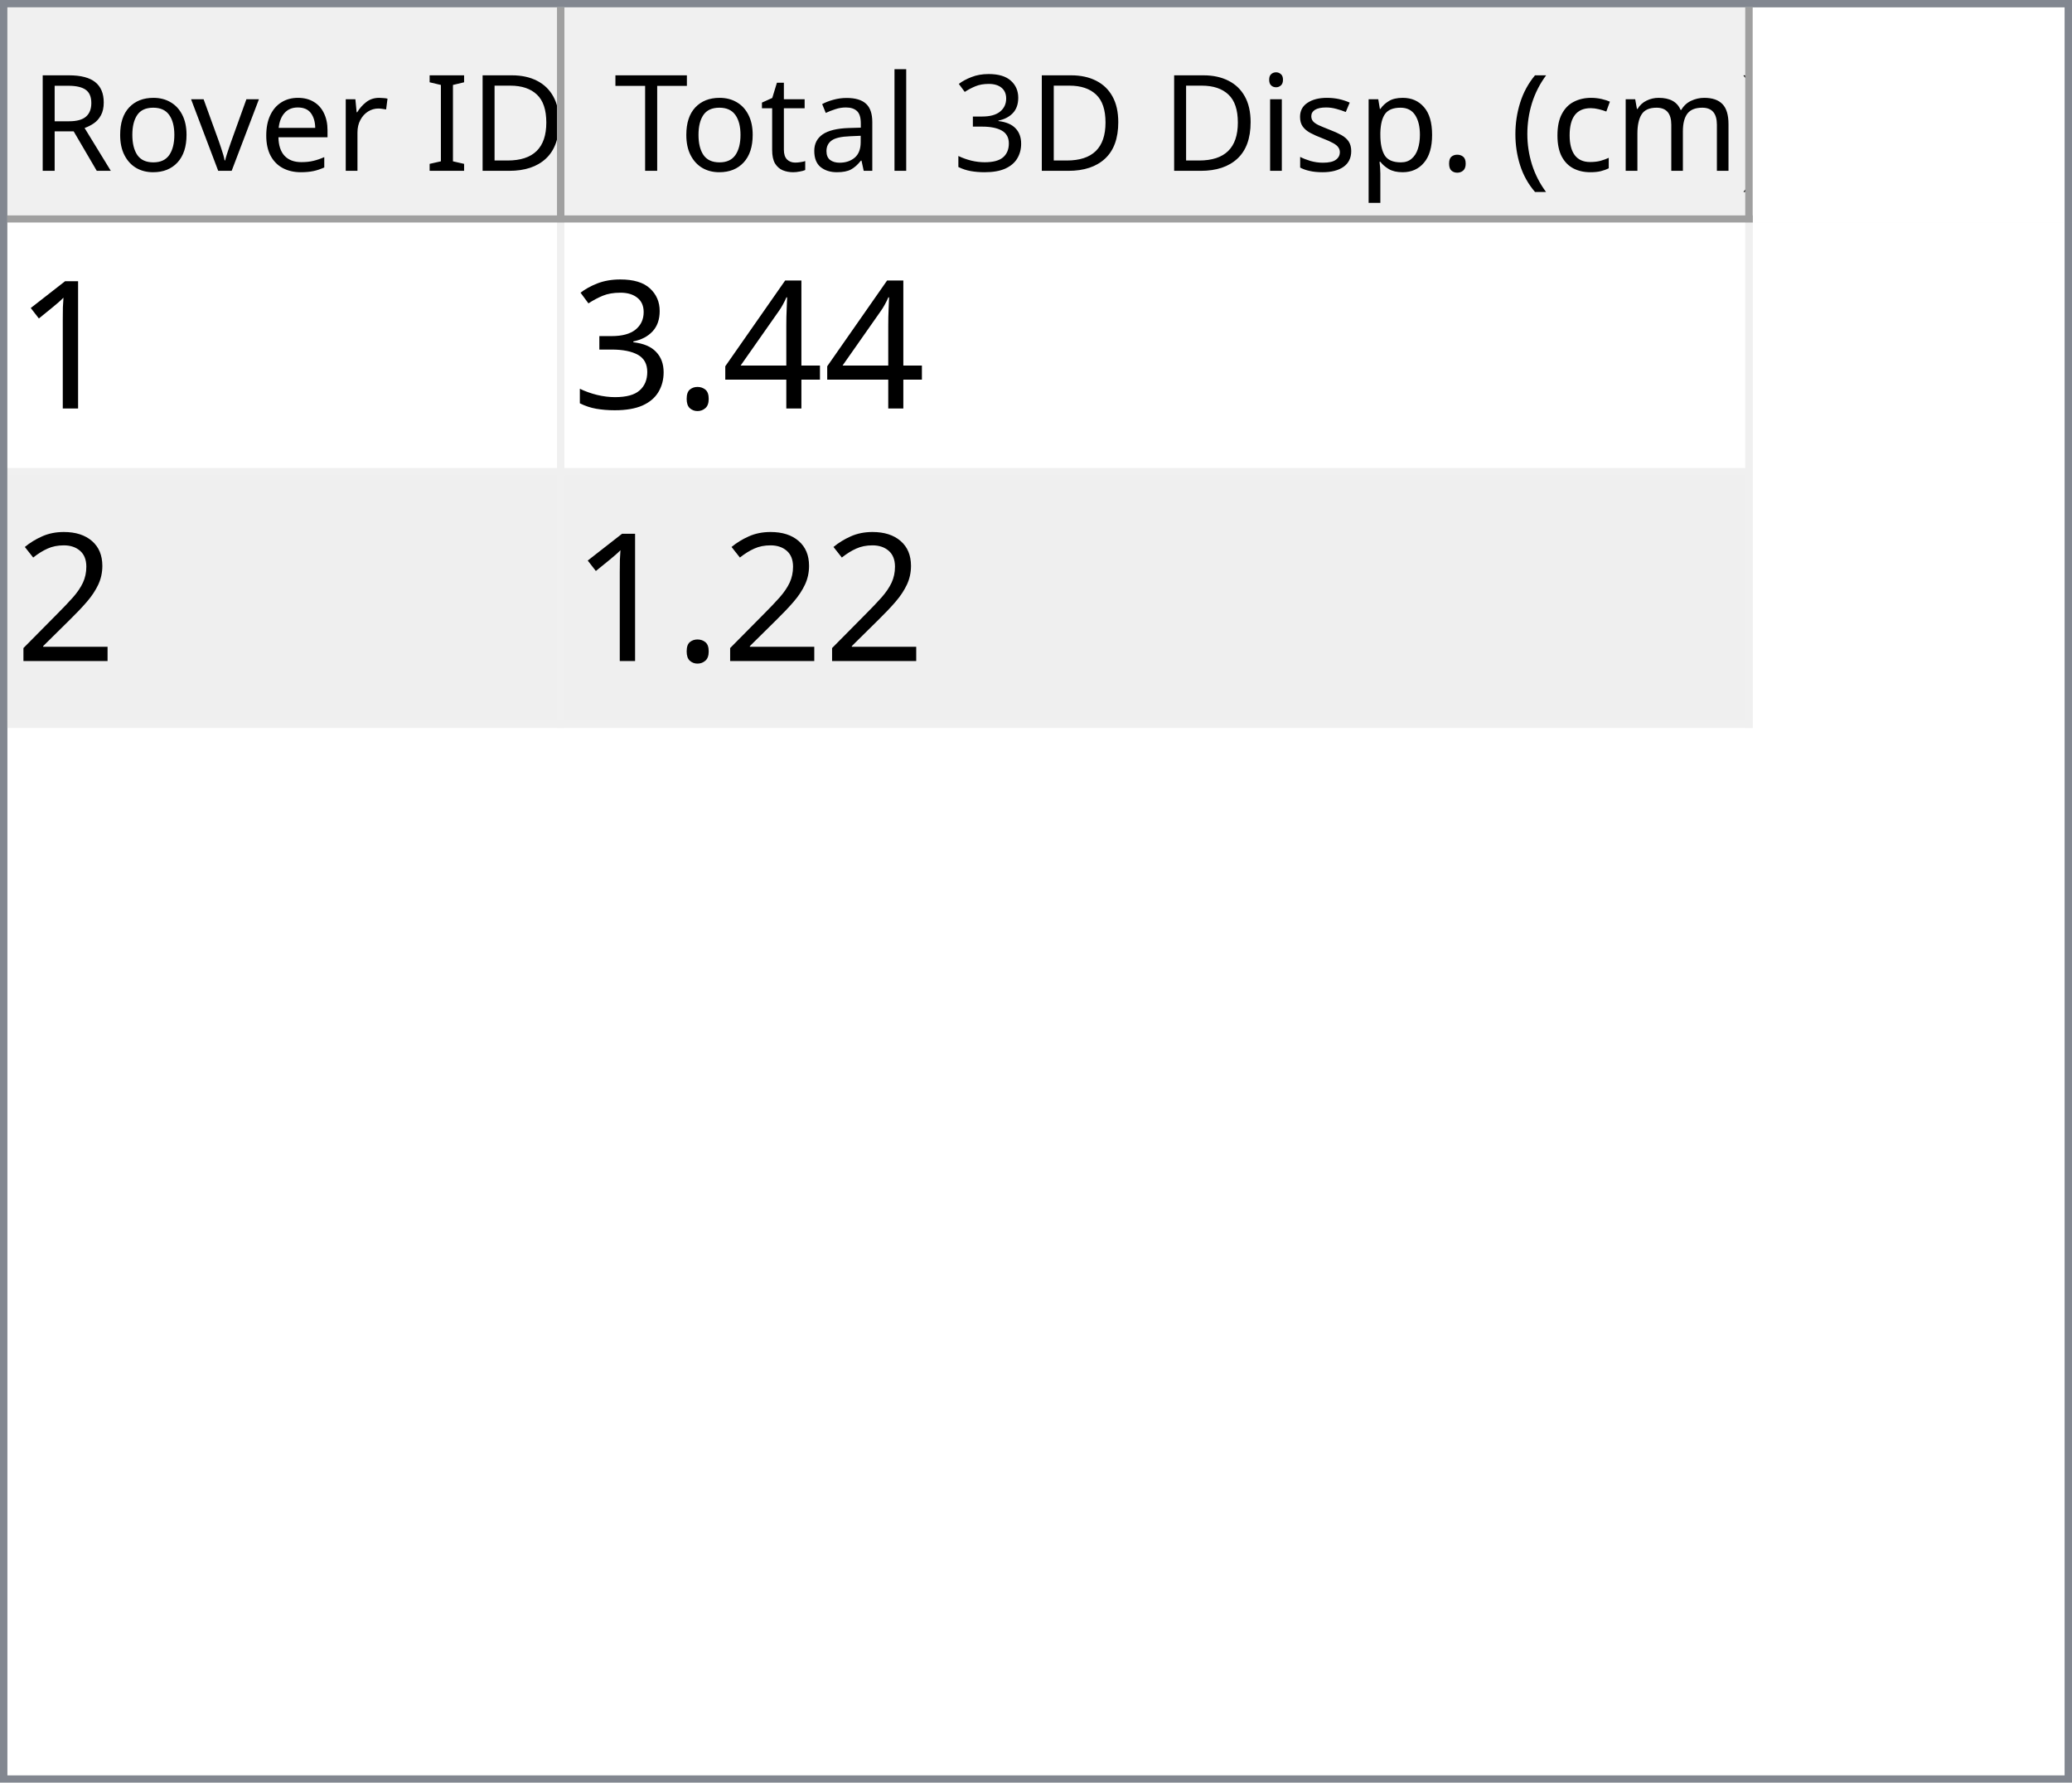
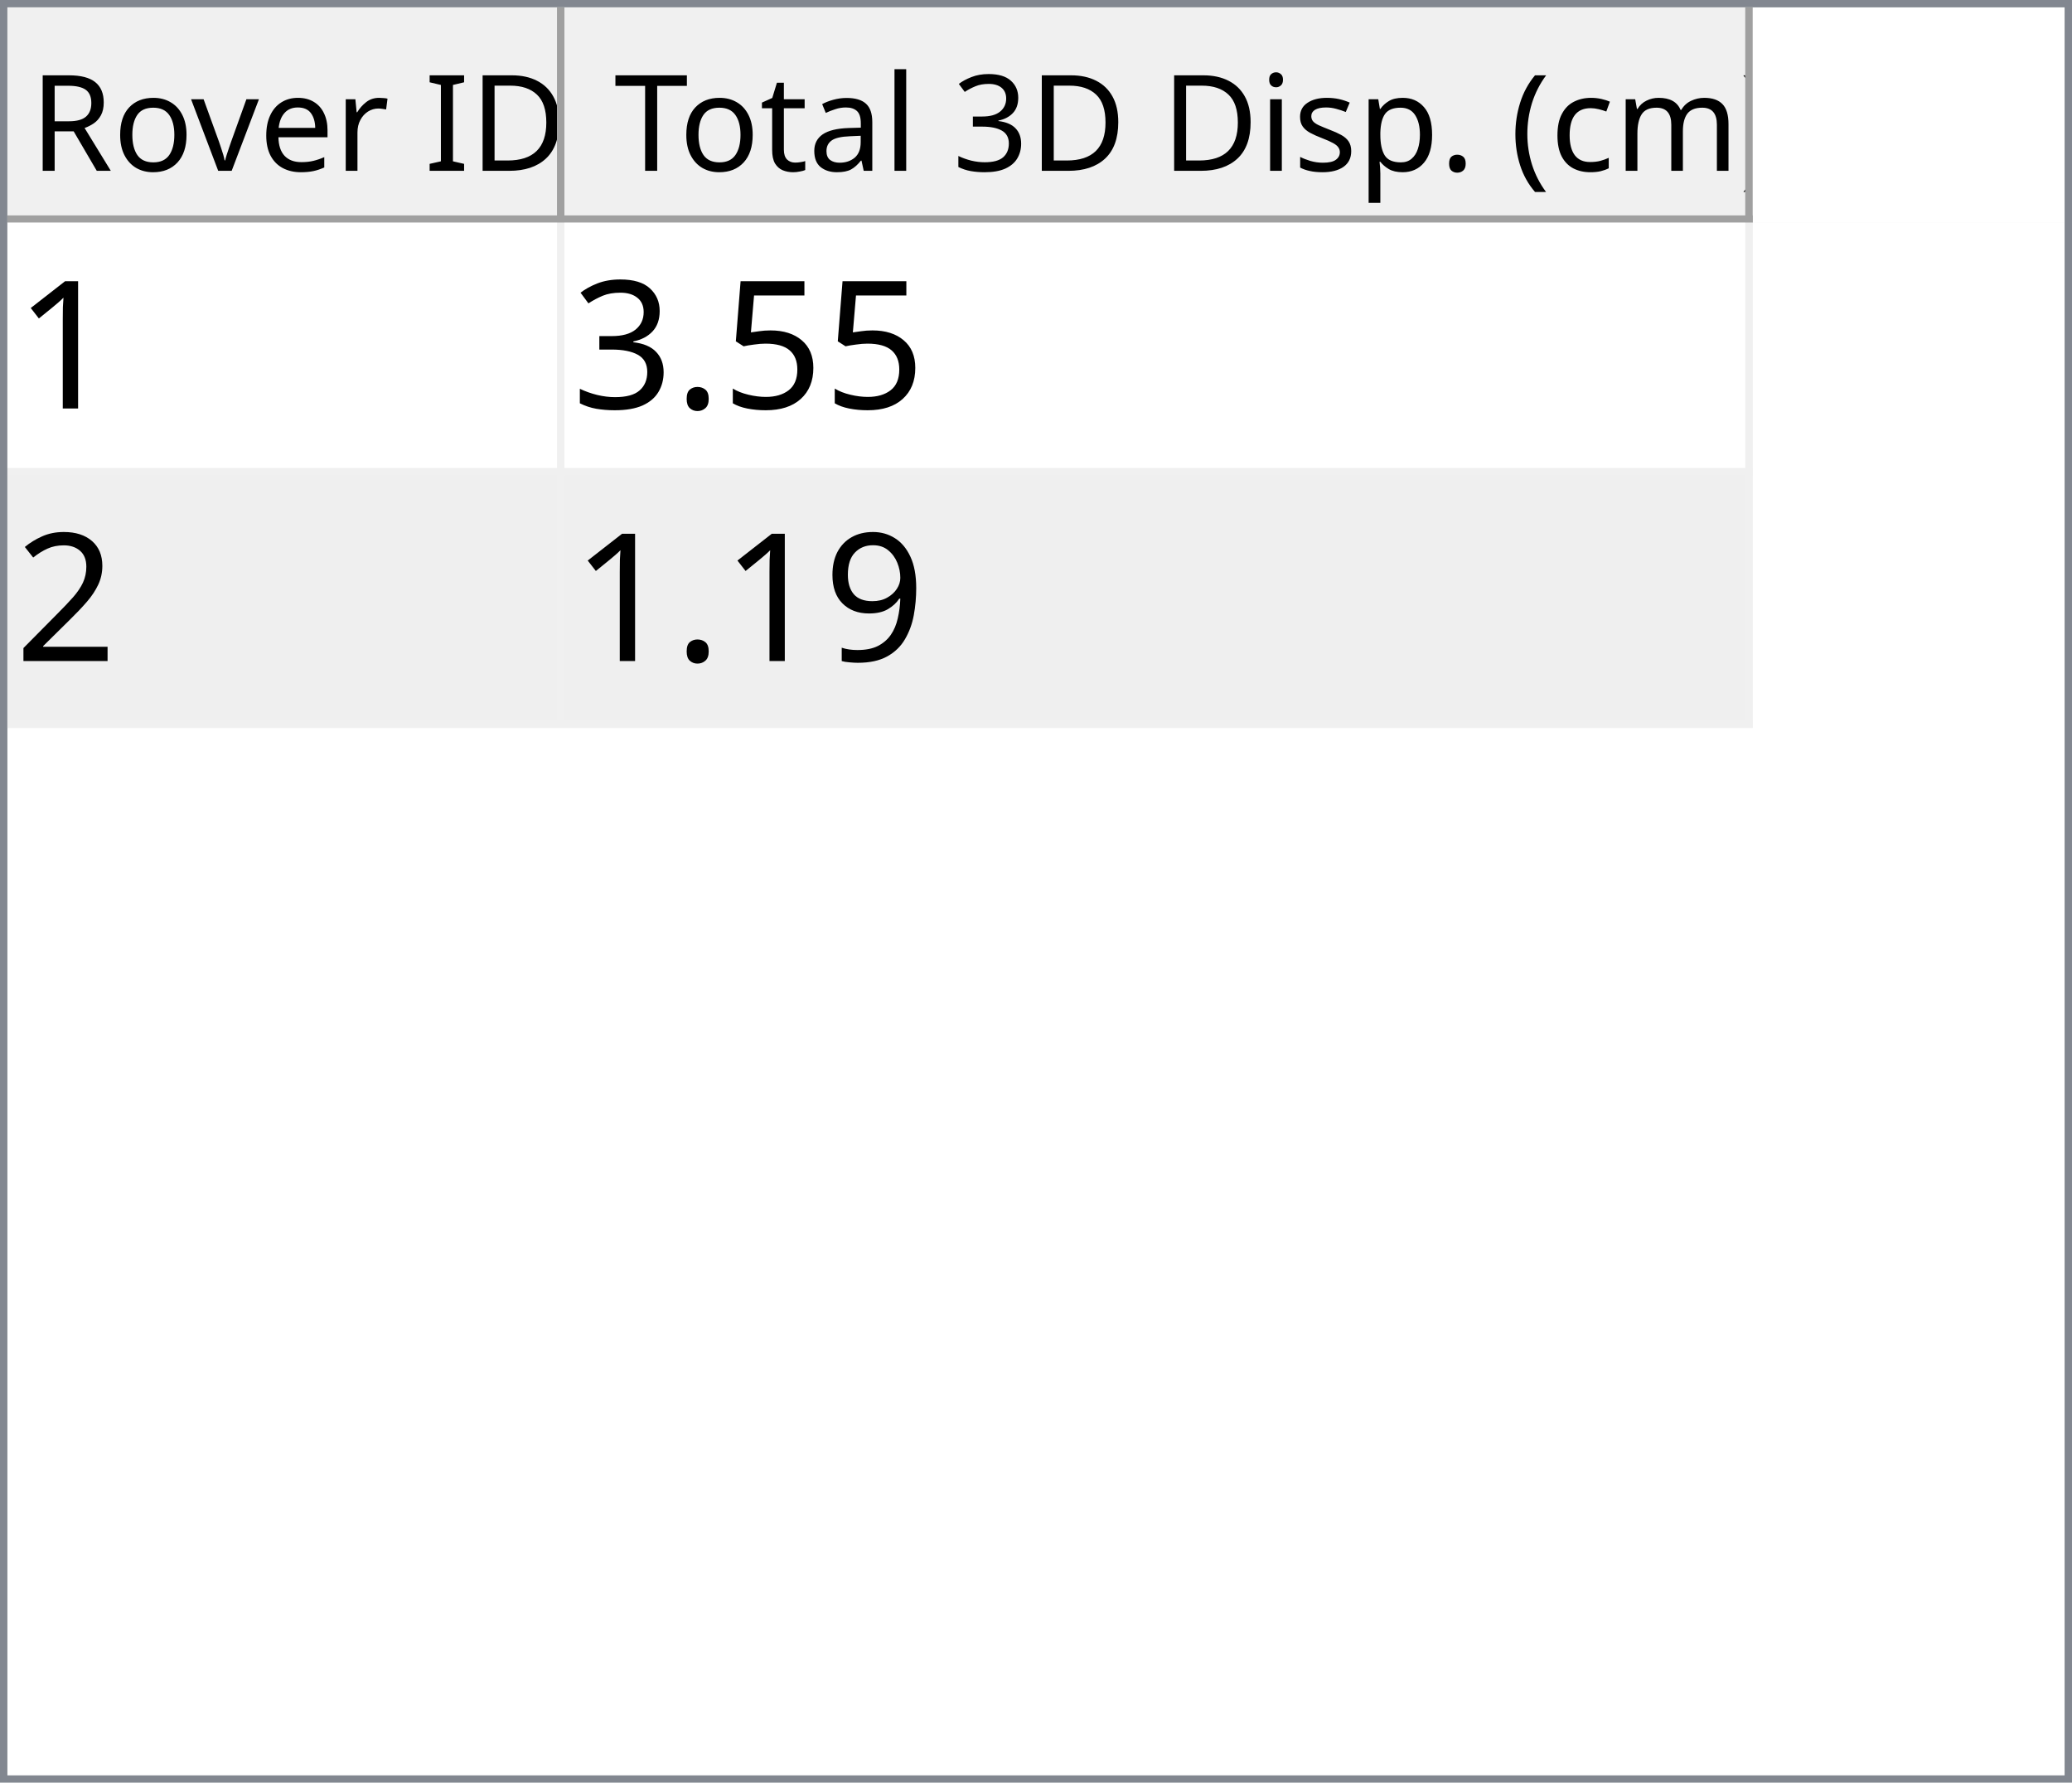
<svg xmlns="http://www.w3.org/2000/svg" style="fill-opacity:1; color-rendering:auto; color-interpolation:auto; text-rendering:auto; stroke:black; stroke-linecap:square; stroke-miterlimit:10; shape-rendering:auto; stroke-opacity:1; fill:black; stroke-dasharray:none; font-weight:normal; stroke-width:1; font-family:'Dialog'; font-style:normal; stroke-linejoin:miter; font-size:12px; stroke-dashoffset:0; image-rendering:auto;" width="279" height="240">
  <defs id="genericDefs" />
  <g>
    <defs id="defs1">
      <clipPath clipPathUnits="userSpaceOnUse" id="clipPath1">
        <path d="M0 0 L279 0 L279 240 L0 240 L0 0 Z" />
      </clipPath>
      <clipPath clipPathUnits="userSpaceOnUse" id="clipPath2">
        <path d="M0 0 L0 240 L279 240 L279 0 Z" />
      </clipPath>
      <clipPath clipPathUnits="userSpaceOnUse" id="clipPath3">
        <path d="M0 0 L0 29 L277 29 L277 0 Z" />
      </clipPath>
      <clipPath clipPathUnits="userSpaceOnUse" id="clipPath4">
        <path d="M0 0 L0 29 L75 29 L75 0 Z" />
      </clipPath>
      <clipPath clipPathUnits="userSpaceOnUse" id="clipPath5">
        <path d="M1 1 L1 28 L74 28 L74 1 Z" />
      </clipPath>
      <clipPath clipPathUnits="userSpaceOnUse" id="clipPath6">
        <path d="M0 0 L0 27 L73 27 L73 0 Z" />
      </clipPath>
      <clipPath clipPathUnits="userSpaceOnUse" id="clipPath7">
        <path d="M-0.5 -0.5 L-0.5 28.5 L74.5 28.5 L74.5 -0.5 Z" />
      </clipPath>
      <clipPath clipPathUnits="userSpaceOnUse" id="clipPath8">
        <path d="M0 0 L0 29 L160 29 L160 0 Z" />
      </clipPath>
      <clipPath clipPathUnits="userSpaceOnUse" id="clipPath9">
        <path d="M1 1 L1 28 L159 28 L159 1 Z" />
      </clipPath>
      <clipPath clipPathUnits="userSpaceOnUse" id="clipPath10">
        <path d="M0 0 L0 27 L158 27 L158 0 Z" />
      </clipPath>
      <clipPath clipPathUnits="userSpaceOnUse" id="clipPath11">
        <path d="M-0.5 -0.5 L-0.5 28.5 L159.5 28.5 L159.5 -0.5 Z" />
      </clipPath>
      <clipPath clipPathUnits="userSpaceOnUse" id="clipPath12">
        <path d="M0 0 L0 209 L277 209 L277 0 Z" />
      </clipPath>
      <clipPath clipPathUnits="userSpaceOnUse" id="clipPath13">
        <path d="M0 0 L0 68 L235 68 L235 0 Z" />
      </clipPath>
      <clipPath clipPathUnits="userSpaceOnUse" id="clipPath14">
        <path d="M-0.5 -0.5 L-0.5 67.5 L234.5 67.5 L234.5 -0.5 Z" />
      </clipPath>
      <clipPath clipPathUnits="userSpaceOnUse" id="clipPath15">
        <path d="M0 0 L0 33 L74 33 L74 0 Z" />
      </clipPath>
      <clipPath clipPathUnits="userSpaceOnUse" id="clipPath16">
        <path d="M0 0 L0 33 L159 33 L159 0 Z" />
      </clipPath>
      <font horiz-adv-x="64.551" id="font1">
        <font-face ascent="107.91" descent="25.098" units-per-em="100" style="font-style:normal; font-family:Segoe UI; font-weight:normal;" />
        <missing-glyph horiz-adv-x="64.551" d="M8.109 0 L8.109 68.266 L56.453 68.266 L56.453 0 L8.109 0 ZM15.328 7.234 L49.219 7.234 L49.219 61.031 L15.328 61.031 L15.328 7.234 Z" />
        <glyph unicode="D" horiz-adv-x="70.117" d="M9.188 0 L9.188 70.016 L28.516 70.016 Q65.531 70.016 65.531 35.891 Q65.531 19.672 55.25 9.836 Q44.969 0 27.734 0 L9.188 0 ZM17.391 62.594 L17.391 7.422 L27.828 7.422 Q41.609 7.422 49.273 14.797 Q56.938 22.172 56.938 35.688 Q56.938 62.594 28.328 62.594 L17.391 62.594 Z" />
        <glyph unicode="I" horiz-adv-x="26.611" d="M17.391 0 L9.188 0 L9.188 70.016 L17.391 70.016 L17.391 0 Z" />
        <glyph unicode=" " horiz-adv-x="27.393" d="" />
        <glyph unicode="r" horiz-adv-x="34.766" d="M34.188 41.891 Q32.078 43.5 28.125 43.5 Q23 43.5 19.555 38.672 Q16.109 33.844 16.109 25.484 L16.109 0 L8.109 0 L8.109 50 L16.109 50 L16.109 39.703 L16.312 39.703 Q18.016 44.969 21.531 47.922 Q25.047 50.875 29.391 50.875 Q32.516 50.875 34.188 50.203 L34.188 41.891 Z" />
        <glyph unicode="e" horiz-adv-x="52.295" d="M48.297 23 L12.984 23 Q13.188 14.656 17.484 10.109 Q21.781 5.562 29.297 5.562 Q37.75 5.562 44.828 11.141 L44.828 3.609 Q38.234 -1.172 27.391 -1.172 Q16.797 -1.172 10.742 5.641 Q4.688 12.453 4.688 24.812 Q4.688 36.469 11.305 43.82 Q17.922 51.172 27.734 51.172 Q37.547 51.172 42.922 44.828 Q48.297 38.484 48.297 27.203 L48.297 23 ZM40.094 29.781 Q40.047 36.719 36.75 40.578 Q33.453 44.438 27.594 44.438 Q21.922 44.438 17.969 40.383 Q14.016 36.328 13.094 29.781 L40.094 29.781 Z" />
        <glyph unicode="v" horiz-adv-x="47.9" d="M47.406 50 L27.484 0 L19.625 0 L0.688 50 L9.469 50 L22.172 13.672 Q23.578 9.672 23.922 6.688 L24.125 6.688 Q24.609 10.453 25.688 13.484 L38.969 50 L47.406 50 Z" />
        <glyph unicode="o" horiz-adv-x="58.594" d="M29 -1.172 Q17.922 -1.172 11.305 5.836 Q4.688 12.844 4.688 24.422 Q4.688 37.016 11.57 44.094 Q18.453 51.172 30.172 51.172 Q41.359 51.172 47.633 44.289 Q53.906 37.406 53.906 25.203 Q53.906 13.234 47.141 6.031 Q40.375 -1.172 29 -1.172 ZM29.594 44.438 Q21.875 44.438 17.383 39.188 Q12.891 33.938 12.891 24.703 Q12.891 15.828 17.43 10.695 Q21.969 5.562 29.594 5.562 Q37.359 5.562 41.531 10.594 Q45.703 15.625 45.703 24.906 Q45.703 34.281 41.531 39.359 Q37.359 44.438 29.594 44.438 Z" />
        <glyph unicode="R" horiz-adv-x="59.814" d="M59.375 0 L49.609 0 L37.891 19.625 Q36.281 22.359 34.766 24.289 Q33.25 26.219 31.664 27.438 Q30.078 28.656 28.25 29.219 Q26.422 29.781 24.125 29.781 L17.391 29.781 L17.391 0 L9.188 0 L9.188 70.016 L30.078 70.016 Q34.672 70.016 38.555 68.867 Q42.438 67.719 45.289 65.375 Q48.141 63.031 49.758 59.547 Q51.375 56.062 51.375 51.375 Q51.375 47.703 50.273 44.656 Q49.172 41.609 47.148 39.211 Q45.125 36.812 42.266 35.133 Q39.406 33.453 35.844 32.516 L35.844 32.328 Q37.594 31.547 38.891 30.547 Q40.188 29.547 41.359 28.18 Q42.531 26.812 43.68 25.078 Q44.828 23.344 46.234 21.047 L59.375 0 ZM17.391 62.594 L17.391 37.203 L28.516 37.203 Q31.594 37.203 34.203 38.133 Q36.812 39.062 38.719 40.797 Q40.625 42.531 41.703 45.047 Q42.781 47.562 42.781 50.688 Q42.781 56.297 39.141 59.445 Q35.5 62.594 28.609 62.594 L17.391 62.594 Z" />
        <glyph unicode=")" horiz-adv-x="30.176" d="M8.297 -15.922 L1.172 -15.922 Q16.406 2.344 16.406 26.812 Q16.406 51.469 1.078 70.016 L8.297 70.016 Q23.531 52.156 23.531 26.703 Q23.531 1.375 8.297 -15.922 Z" />
        <glyph unicode="m" horiz-adv-x="86.133" d="M79.109 0 L71.094 0 L71.094 28.719 Q71.094 37.016 68.531 40.727 Q65.969 44.438 59.906 44.438 Q54.781 44.438 51.195 39.75 Q47.609 35.062 47.609 28.516 L47.609 0 L39.594 0 L39.594 29.688 Q39.594 44.438 28.219 44.438 Q22.953 44.438 19.531 40.016 Q16.109 35.594 16.109 28.516 L16.109 0 L8.109 0 L8.109 50 L16.109 50 L16.109 42.094 L16.312 42.094 Q21.625 51.172 31.844 51.172 Q36.969 51.172 40.773 48.312 Q44.578 45.453 46 40.828 Q51.562 51.172 62.594 51.172 Q79.109 51.172 79.109 30.812 L79.109 0 Z" />
        <glyph unicode="c" horiz-adv-x="46.191" d="M42.188 2.297 Q36.422 -1.172 28.516 -1.172 Q17.828 -1.172 11.258 5.789 Q4.688 12.75 4.688 23.828 Q4.688 36.188 11.766 43.68 Q18.844 51.172 30.672 51.172 Q37.25 51.172 42.281 48.734 L42.281 40.531 Q36.719 44.438 30.375 44.438 Q22.703 44.438 17.797 38.945 Q12.891 33.453 12.891 24.516 Q12.891 15.719 17.508 10.641 Q22.125 5.562 29.891 5.562 Q36.422 5.562 42.188 9.906 L42.188 2.297 Z" />
        <glyph unicode="(" horiz-adv-x="30.176" d="M29.109 -15.922 L21.969 -15.922 Q6.844 1.375 6.844 26.703 Q6.844 52.156 21.969 70.016 L29.203 70.016 Q13.875 51.469 13.875 26.812 Q13.875 2.344 29.109 -15.922 Z" />
        <glyph unicode="." horiz-adv-x="21.68" d="M10.891 -1.078 Q8.641 -1.078 7.055 0.539 Q5.469 2.156 5.469 4.391 Q5.469 6.641 7.055 8.273 Q8.641 9.906 10.891 9.906 Q13.188 9.906 14.797 8.273 Q16.406 6.641 16.406 4.391 Q16.406 2.156 14.797 0.539 Q13.188 -1.078 10.891 -1.078 Z" />
        <glyph unicode="p" horiz-adv-x="58.789" d="M16.312 7.234 L16.109 7.234 L16.109 -23 L8.109 -23 L8.109 50 L16.109 50 L16.109 41.219 L16.312 41.219 Q22.219 51.172 33.594 51.172 Q43.266 51.172 48.688 44.461 Q54.109 37.75 54.109 26.469 Q54.109 13.922 48 6.375 Q41.891 -1.172 31.297 -1.172 Q21.578 -1.172 16.312 7.234 ZM16.109 27.391 L16.109 20.406 Q16.109 14.203 20.141 9.883 Q24.172 5.562 30.375 5.562 Q37.641 5.562 41.773 11.133 Q45.906 16.703 45.906 26.609 Q45.906 34.969 42.047 39.703 Q38.188 44.438 31.594 44.438 Q24.609 44.438 20.359 39.578 Q16.109 34.719 16.109 27.391 Z" />
        <glyph unicode="s" horiz-adv-x="42.432" d="M5.078 1.812 L5.078 10.406 Q11.625 5.562 19.484 5.562 Q30.031 5.562 30.031 12.594 Q30.031 14.594 29.125 15.992 Q28.219 17.391 26.68 18.461 Q25.141 19.531 23.07 20.383 Q21 21.234 18.609 22.172 Q15.281 23.484 12.766 24.828 Q10.25 26.172 8.57 27.859 Q6.891 29.547 6.031 31.695 Q5.172 33.844 5.172 36.719 Q5.172 40.234 6.789 42.945 Q8.406 45.656 11.086 47.484 Q13.766 49.312 17.211 50.242 Q20.656 51.172 24.312 51.172 Q30.812 51.172 35.938 48.922 L35.938 40.828 Q30.422 44.438 23.25 44.438 Q21 44.438 19.195 43.922 Q17.391 43.406 16.094 42.477 Q14.797 41.547 14.086 40.258 Q13.375 38.969 13.375 37.406 Q13.375 35.453 14.086 34.133 Q14.797 32.812 16.164 31.789 Q17.531 30.766 19.484 29.938 Q21.438 29.109 23.922 28.125 Q27.25 26.859 29.883 25.516 Q32.516 24.172 34.375 22.484 Q36.234 20.797 37.234 18.602 Q38.234 16.406 38.234 13.375 Q38.234 9.672 36.602 6.938 Q34.969 4.203 32.234 2.398 Q29.5 0.594 25.93 -0.289 Q22.359 -1.172 18.453 -1.172 Q10.75 -1.172 5.078 1.812 Z" />
        <glyph unicode="i" horiz-adv-x="24.219" d="M12.203 62.703 Q10.062 62.703 8.547 64.164 Q7.031 65.625 7.031 67.875 Q7.031 70.125 8.547 71.609 Q10.062 73.094 12.203 73.094 Q14.406 73.094 15.945 71.609 Q17.484 70.125 17.484 67.875 Q17.484 65.719 15.945 64.211 Q14.406 62.703 12.203 62.703 ZM16.109 0 L8.109 0 L8.109 50 L16.109 50 L16.109 0 Z" />
        <glyph unicode="3" horiz-adv-x="53.906" d="M46.531 19.828 Q46.531 15.094 44.75 11.211 Q42.969 7.328 39.719 4.57 Q36.469 1.812 31.93 0.297 Q27.391 -1.219 21.922 -1.219 Q11.922 -1.219 6 2.594 L6 11.188 Q13.094 5.609 22.219 5.609 Q25.875 5.609 28.828 6.539 Q31.781 7.469 33.906 9.227 Q36.031 10.984 37.18 13.477 Q38.328 15.969 38.328 19.094 Q38.328 32.812 18.797 32.812 L12.984 32.812 L12.984 39.594 L18.5 39.594 Q35.797 39.594 35.797 52.484 Q35.797 64.406 22.609 64.406 Q15.188 64.406 8.688 59.422 L8.688 67.188 Q15.375 71.188 24.609 71.188 Q29 71.188 32.57 69.969 Q36.141 68.75 38.68 66.555 Q41.219 64.359 42.609 61.281 Q44 58.203 44 54.5 Q44 40.672 30.031 36.719 L30.031 36.531 Q33.594 36.141 36.625 34.797 Q39.656 33.453 41.852 31.305 Q44.047 29.156 45.289 26.25 Q46.531 23.344 46.531 19.828 Z" />
        <glyph unicode="l" horiz-adv-x="24.219" d="M16.109 0 L8.109 0 L8.109 74.031 L16.109 74.031 L16.109 0 Z" />
        <glyph unicode="a" horiz-adv-x="50.879" d="M43.891 0 L35.891 0 L35.891 7.812 L35.688 7.812 Q30.469 -1.172 20.312 -1.172 Q12.844 -1.172 8.617 2.781 Q4.391 6.734 4.391 13.281 Q4.391 27.297 20.906 29.594 L35.891 31.688 Q35.891 44.438 25.594 44.438 Q16.547 44.438 9.281 38.281 L9.281 46.484 Q16.656 51.172 26.266 51.172 Q43.891 51.172 43.891 32.516 L43.891 0 ZM35.891 25.297 L23.828 23.641 Q18.266 22.859 15.43 20.875 Q12.594 18.891 12.594 13.875 Q12.594 10.203 15.211 7.883 Q17.828 5.562 22.172 5.562 Q28.125 5.562 32.008 9.742 Q35.891 13.922 35.891 20.312 L35.891 25.297 Z" />
        <glyph unicode="t" horiz-adv-x="33.887" d="M31.297 0.484 Q28.469 -1.078 23.828 -1.078 Q10.688 -1.078 10.688 13.578 L10.688 43.172 L2.094 43.172 L2.094 50 L10.688 50 L10.688 62.203 L18.703 64.797 L18.703 50 L31.297 50 L31.297 43.172 L18.703 43.172 L18.703 14.984 Q18.703 9.969 20.414 7.82 Q22.125 5.672 26.078 5.672 Q29.109 5.672 31.297 7.328 L31.297 0.484 Z" />
        <glyph unicode="T" horiz-adv-x="52.393" d="M50.594 62.594 L30.375 62.594 L30.375 0 L22.172 0 L22.172 62.594 L2 62.594 L2 70.016 L50.594 70.016 L50.594 62.594 Z" />
      </font>
      <font horiz-adv-x="75.0" id="font2">
        <font-face ascent="100.537" descent="21.973" units-per-em="100" style="font-style:normal; font-family:sans-serif; font-weight:normal;" />
        <missing-glyph horiz-adv-x="75.0" d="M12.5 0 L12.5 62.5 L62.5 62.5 L62.5 0 L12.5 0 ZM14.062 1.562 L60.938 1.562 L60.938 60.938 L14.062 60.938 L14.062 1.562 Z" />
        <glyph unicode="1" horiz-adv-x="55.615" d="M37.25 0 L28.469 0 L28.469 56 Q25.297 52.984 20.141 49.953 Q14.984 46.922 10.891 45.406 L10.891 53.906 Q18.266 57.375 23.781 62.305 Q29.297 67.234 31.594 71.875 L37.25 71.875 L37.25 0 Z" />
-         <glyph unicode="4" horiz-adv-x="55.615" d="M32.328 0 L32.328 17.141 L1.266 17.141 L1.266 25.203 L33.938 71.578 L41.109 71.578 L41.109 25.203 L50.781 25.203 L50.781 17.141 L41.109 17.141 L41.109 0 L32.328 0 ZM32.328 25.203 L32.328 57.469 L9.906 25.203 L32.328 25.203 Z" />
+         <glyph unicode="5" horiz-adv-x="55.615" d="M4.156 18.75 L13.375 19.531 Q14.406 12.797 18.141 9.398 Q21.875 6 27.156 6 Q33.5 6 37.891 10.789 Q42.281 15.578 42.281 23.484 Q42.281 31 38.062 35.352 Q33.844 39.703 27 39.703 Q22.75 39.703 19.336 37.773 Q15.922 35.844 13.969 32.766 L5.719 33.844 L12.641 70.609 L48.25 70.609 L48.25 62.203 L19.672 62.203 L15.828 42.969 Q22.266 47.469 29.344 47.469 Q38.719 47.469 45.164 40.969 Q51.609 34.469 51.609 24.266 Q51.609 14.547 45.953 7.469 Q39.062 -1.219 27.156 -1.219 Q17.391 -1.219 11.211 4.25 Q5.031 9.719 4.156 18.75 Z" />
        <glyph unicode="." horiz-adv-x="27.783" d="M9.078 0 L9.078 10.016 L19.094 10.016 L19.094 0 L9.078 0 Z" />
        <glyph unicode="3" horiz-adv-x="55.615" d="M4.203 18.891 L12.984 20.062 Q14.5 12.594 18.141 9.297 Q21.781 6 27 6 Q33.203 6 37.477 10.297 Q41.75 14.594 41.75 20.953 Q41.75 27 37.797 30.93 Q33.844 34.859 27.734 34.859 Q25.25 34.859 21.531 33.891 L22.516 41.609 Q23.391 41.5 23.922 41.5 Q29.547 41.5 34.039 44.43 Q38.531 47.359 38.531 53.469 Q38.531 58.297 35.258 61.477 Q31.984 64.656 26.812 64.656 Q21.688 64.656 18.266 61.43 Q14.844 58.203 13.875 51.766 L5.078 53.328 Q6.688 62.156 12.398 67.016 Q18.109 71.875 26.609 71.875 Q32.469 71.875 37.398 69.359 Q42.328 66.844 44.945 62.5 Q47.562 58.156 47.562 53.266 Q47.562 48.641 45.07 44.828 Q42.578 41.016 37.703 38.766 Q44.047 37.312 47.562 32.695 Q51.078 28.078 51.078 21.141 Q51.078 11.766 44.242 5.25 Q37.406 -1.266 26.953 -1.266 Q17.531 -1.266 11.305 4.352 Q5.078 9.969 4.203 18.891 Z" />
        <glyph unicode="2" horiz-adv-x="55.615" d="M50.344 8.453 L50.344 0 L3.031 0 Q2.938 3.172 4.047 6.109 Q5.859 10.938 9.836 15.625 Q13.812 20.312 21.344 26.469 Q33.016 36.031 37.117 41.625 Q41.219 47.219 41.219 52.203 Q41.219 57.422 37.477 61.008 Q33.734 64.594 27.734 64.594 Q21.391 64.594 17.578 60.789 Q13.766 56.984 13.719 50.25 L4.688 51.172 Q5.609 61.281 11.664 66.578 Q17.719 71.875 27.938 71.875 Q38.234 71.875 44.242 66.164 Q50.25 60.453 50.25 52 Q50.25 47.703 48.492 43.555 Q46.734 39.406 42.656 34.812 Q38.578 30.219 29.109 22.219 Q21.188 15.578 18.945 13.211 Q16.703 10.844 15.234 8.453 L50.344 8.453 Z" />
+         <glyph unicode="9" horiz-adv-x="55.615" d="M5.469 16.547 L13.922 17.328 Q14.984 11.375 18.016 8.688 Q21.047 6 25.781 6 Q29.828 6 32.883 7.859 Q35.938 9.719 37.891 12.82 Q39.844 15.922 41.164 21.195 Q42.484 26.469 42.484 31.938 Q42.484 32.516 42.438 33.688 Q39.797 29.5 35.234 26.883 Q30.672 24.266 25.344 24.266 Q16.453 24.266 10.305 30.711 Q4.156 37.156 4.156 47.703 Q4.156 58.594 10.578 65.234 Q17 71.875 26.656 71.875 Q33.641 71.875 39.43 68.117 Q45.219 64.359 48.219 57.398 Q51.219 50.438 51.219 37.25 Q51.219 23.531 48.242 15.406 Q45.266 7.281 39.383 3.031 Q33.5 -1.219 25.594 -1.219 Q17.188 -1.219 11.867 3.445 Q6.547 8.109 5.469 16.547 ZM41.453 48.141 Q41.453 55.719 37.43 60.156 Q33.406 64.594 27.734 64.594 Q21.875 64.594 17.531 59.812 Q13.188 55.031 13.188 47.406 Q13.188 40.578 17.312 36.305 Q21.438 32.031 27.484 32.031 Q33.594 32.031 37.523 36.305 Q41.453 40.578 41.453 48.141 Z" />
      </font>
    </defs>
    <g style="fill:white; stroke:white;">
      <rect x="0" y="0" width="279" style="clip-path:url(#clipPath1); stroke:none;" height="240" />
    </g>
    <g style="fill:white; text-rendering:optimizeSpeed; color-rendering:optimizeSpeed; image-rendering:optimizeSpeed; shape-rendering:crispEdges; stroke:white; color-interpolation:sRGB;">
      <rect x="0" width="279" height="240" y="0" style="stroke:none;" />
      <path style="stroke:none;" d="M0 240 L279 240 L279 0 L0 0 Z" />
    </g>
    <g style="fill:rgb(240,240,240); font-size:18px; font-family:'Segoe UI'; stroke:rgb(240,240,240);">
      <rect x="0" y="0" width="279" style="clip-path:url(#clipPath2); stroke:none;" height="240" />
    </g>
    <g style="fill:rgb(130,135,144); font-size:18px; font-family:'Segoe UI'; stroke:rgb(130,135,144);">
      <path d="M0 0 L279 0 L279 240 L0 240 L0 0 ZM1 1 L278 1 L278 239 L1 239 L1 1 Z" style="fill-rule:evenodd; clip-path:url(#clipPath2); stroke:none;" />
    </g>
    <g style="fill:white; font-size:18px; font-family:'Segoe UI'; stroke:white;" transform="translate(1,1)">
      <rect x="0" y="0" width="277" style="clip-path:url(#clipPath3); stroke:none;" height="29" />
    </g>
    <g style="fill:rgb(240,240,240); font-size:18px; font-family:'Segoe UI'; stroke:rgb(240,240,240);" transform="translate(1,1)">
      <rect x="0" y="0" width="75" style="clip-path:url(#clipPath4); stroke:none;" height="29" />
    </g>
    <g style="font-family:'Segoe UI'; font-size:18px;" transform="translate(2,2)">
      <text x="2" xml:space="preserve" y="21" style="clip-path:url(#clipPath6); stroke:none;">Rover ID</text>
    </g>
    <g transform="translate(1.5,1.5)" style="fill:rgb(160,160,160); font-size:18px; font-family:'Segoe UI'; stroke:rgb(160,160,160); stroke-linejoin:bevel;">
      <line x1="74" x2="74" y1="0" style="fill:none; clip-path:url(#clipPath7);" y2="28" />
    </g>
    <g transform="matrix(1,0,0,1,1,1) translate(0.5,0.5)" style="fill:rgb(160,160,160); font-size:18px; font-family:'Segoe UI'; stroke:rgb(160,160,160); stroke-linejoin:bevel;">
      <line x1="0" x2="74" y1="28" style="fill:none; clip-path:url(#clipPath7);" y2="28" />
    </g>
    <g style="fill:rgb(240,240,240); font-size:18px; font-family:'Segoe UI'; stroke:rgb(240,240,240);" transform="translate(76,1)">
      <rect x="0" y="0" width="160" style="clip-path:url(#clipPath8); stroke:none;" height="29" />
    </g>
    <g style="font-family:'Segoe UI'; font-size:18px;" transform="translate(77,2)">
      <text x="1" xml:space="preserve" y="21" style="clip-path:url(#clipPath10); stroke:none;"> Total 3D Disp. (cm)</text>
    </g>
    <g transform="translate(76.5,1.5)" style="fill:rgb(160,160,160); font-size:18px; font-family:'Segoe UI'; stroke:rgb(160,160,160); stroke-linejoin:bevel;">
      <line x1="159" x2="159" y1="0" style="fill:none; clip-path:url(#clipPath11);" y2="28" />
    </g>
    <g transform="matrix(1,0,0,1,76,1) translate(0.5,0.5)" style="fill:rgb(160,160,160); font-size:18px; font-family:'Segoe UI'; stroke:rgb(160,160,160); stroke-linejoin:bevel;">
      <line x1="0" x2="159" y1="28" style="fill:none; clip-path:url(#clipPath11);" y2="28" />
    </g>
    <g style="fill:white; font-size:18px; font-family:'Segoe UI'; stroke:white;" transform="translate(1,30)">
      <rect x="0" y="0" width="277" style="clip-path:url(#clipPath12); stroke:none;" height="209" />
    </g>
    <g style="fill:rgb(240,240,240); font-size:24px; font-family:sans-serif; stroke:rgb(240,240,240);" transform="translate(1,30)">
      <rect x="0" y="0" width="235" style="clip-path:url(#clipPath13); stroke:none;" height="68" />
      <line transform="translate(0.5,0.5)" x1="0" x2="234" y1="33" style="clip-path:url(#clipPath14); fill:none; stroke-linejoin:bevel;" y2="33" />
    </g>
    <g transform="matrix(1,0,0,1,1,30) translate(0.5,0.5)" style="fill:rgb(240,240,240); font-size:24px; font-family:sans-serif; stroke:rgb(240,240,240); stroke-linejoin:bevel;">
      <line x1="0" x2="234" y1="67" style="fill:none; clip-path:url(#clipPath14);" y2="67" />
    </g>
    <g transform="matrix(1,0,0,1,1,30) translate(0.5,0.5)" style="fill:rgb(240,240,240); font-size:24px; font-family:sans-serif; stroke:rgb(240,240,240); stroke-linejoin:bevel;">
      <line x1="74" x2="74" y1="0" style="fill:none; clip-path:url(#clipPath14);" y2="67" />
    </g>
    <g transform="matrix(1,0,0,1,1,30) translate(0.5,0.5)" style="fill:rgb(240,240,240); font-size:24px; font-family:sans-serif; stroke:rgb(240,240,240); stroke-linejoin:bevel;">
      <line x1="234" x2="234" y1="0" style="fill:none; clip-path:url(#clipPath14);" y2="67" />
    </g>
    <g style="fill:white; font-size:24px; font-family:sans-serif; stroke:white;" transform="matrix(1,0,0,1,1,30)">
      <rect x="0" y="0" width="74" style="clip-path:url(#clipPath15); stroke:none;" height="33" />
      <text x="1" y="25" style="fill:black; clip-path:url(#clipPath15); stroke:none;" xml:space="preserve">1</text>
    </g>
    <g style="fill:white; font-size:24px; font-family:sans-serif; stroke:white;" transform="matrix(1,0,0,1,1,30) translate(75,0)">
      <rect x="0" y="0" width="159" style="clip-path:url(#clipPath16); stroke:none;" height="33" />
-       <text x="1" y="25" style="fill:black; clip-path:url(#clipPath16); stroke:none;" xml:space="preserve">3.44</text>
+       <text x="1" y="25" style="fill:black; clip-path:url(#clipPath16); stroke:none;" xml:space="preserve">3.55</text>
    </g>
    <g style="fill:rgb(239,239,239); font-size:24px; font-family:sans-serif; stroke:rgb(239,239,239);" transform="matrix(1,0,0,1,1,30) translate(0,34)">
      <rect x="0" y="0" width="74" style="clip-path:url(#clipPath15); stroke:none;" height="33" />
      <text x="1" y="25" style="fill:black; clip-path:url(#clipPath15); stroke:none;" xml:space="preserve">2</text>
    </g>
    <g style="fill:rgb(239,239,239); font-size:24px; font-family:sans-serif; stroke:rgb(239,239,239);" transform="matrix(1,0,0,1,1,30) translate(75,34)">
      <rect x="0" y="0" width="159" style="clip-path:url(#clipPath16); stroke:none;" height="33" />
-       <text x="1" y="25" style="fill:black; clip-path:url(#clipPath16); stroke:none;" xml:space="preserve">1.22</text>
+       <text x="1" y="25" style="fill:black; clip-path:url(#clipPath16); stroke:none;" xml:space="preserve">1.19</text>
    </g>
  </g>
</svg>
